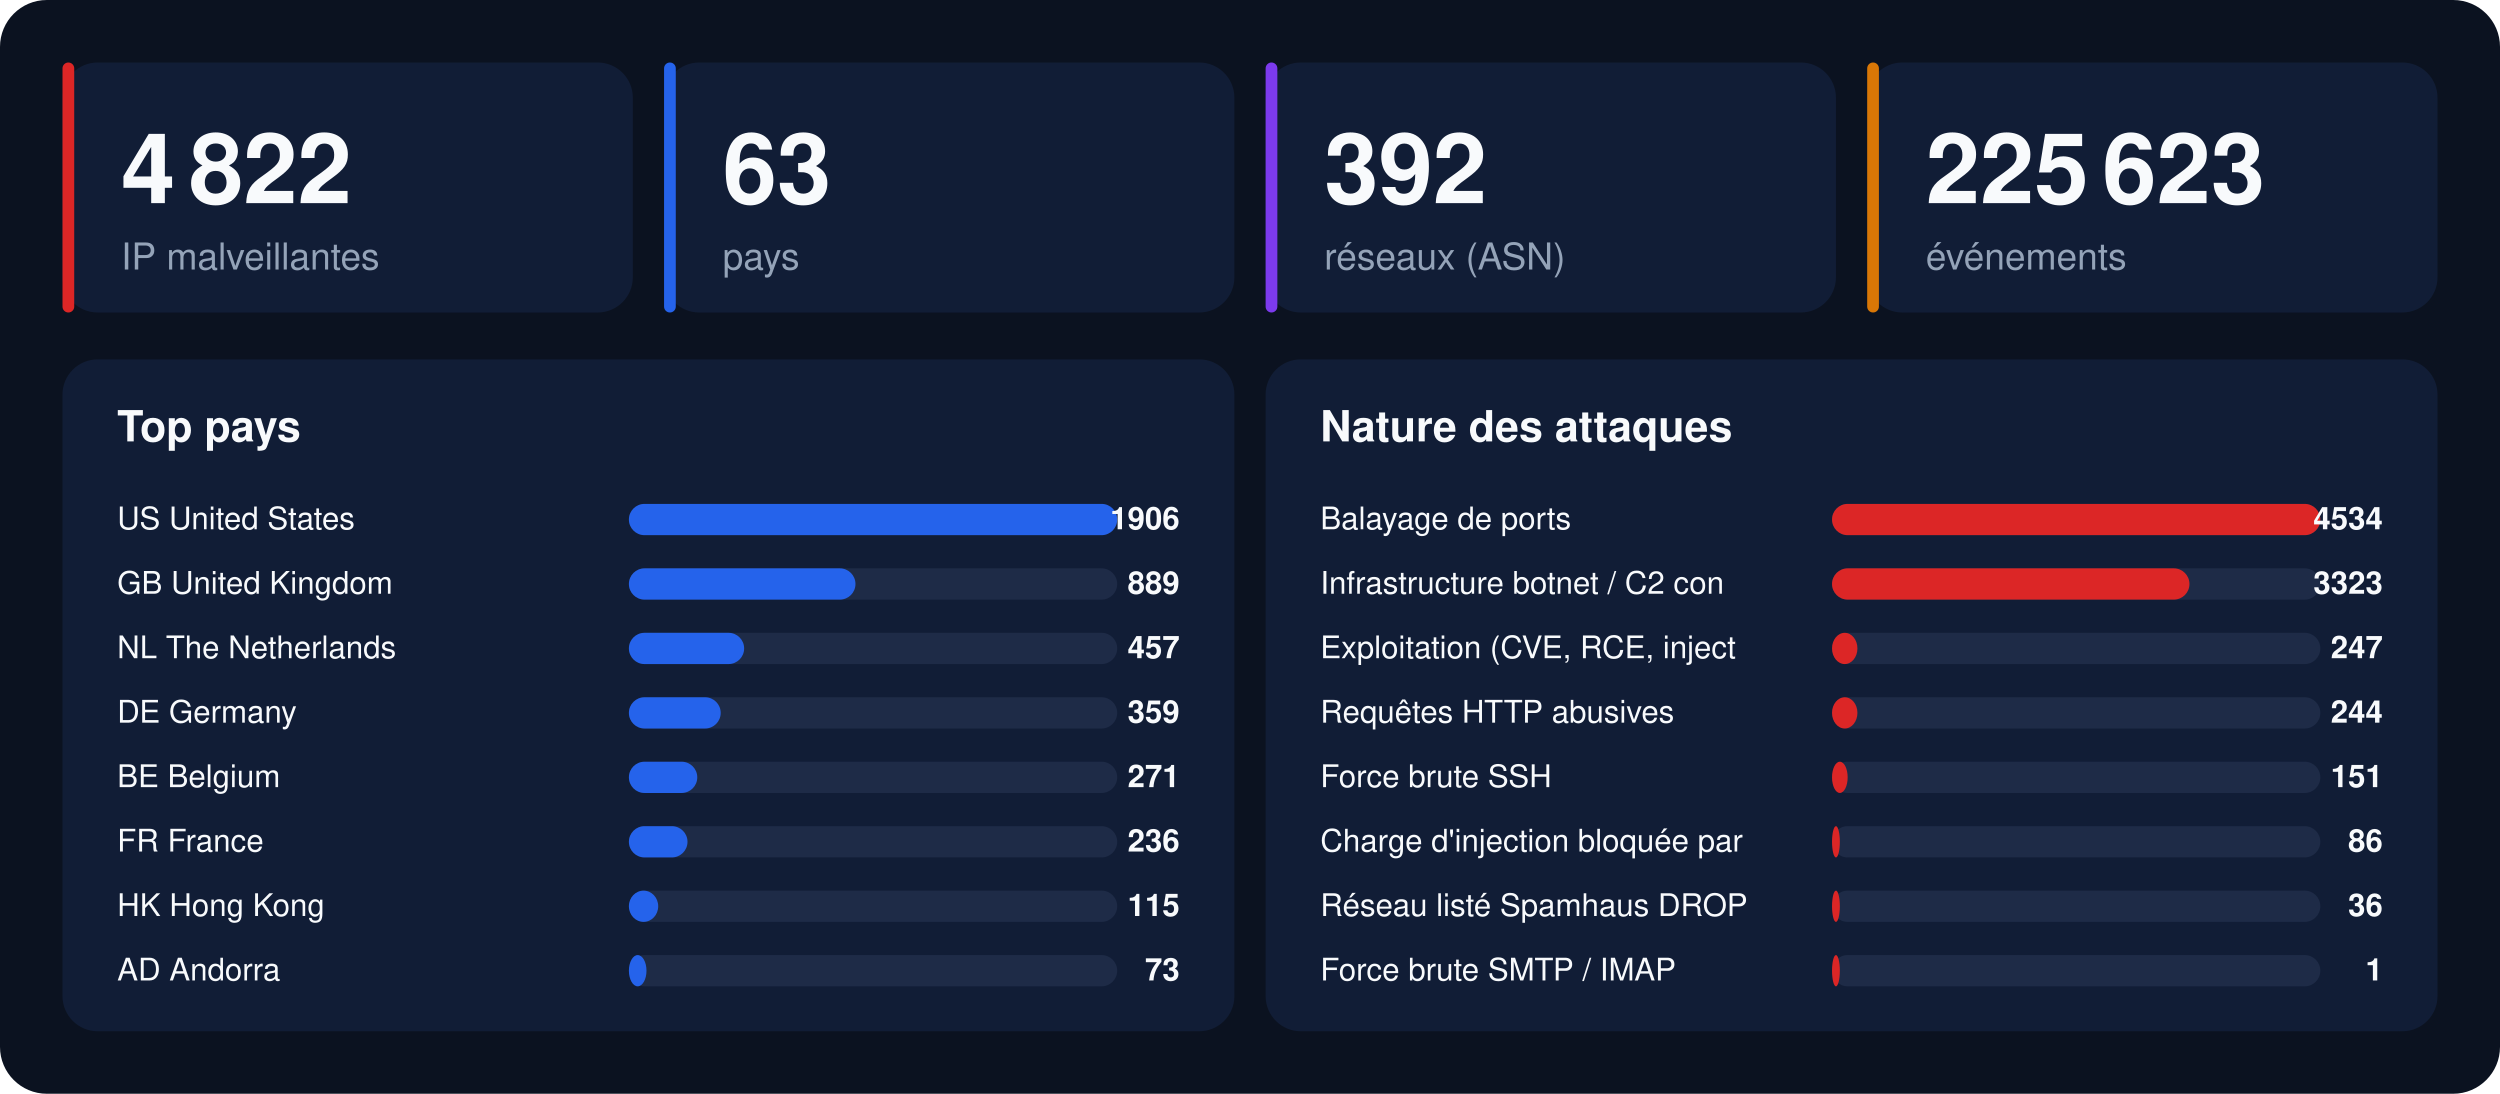
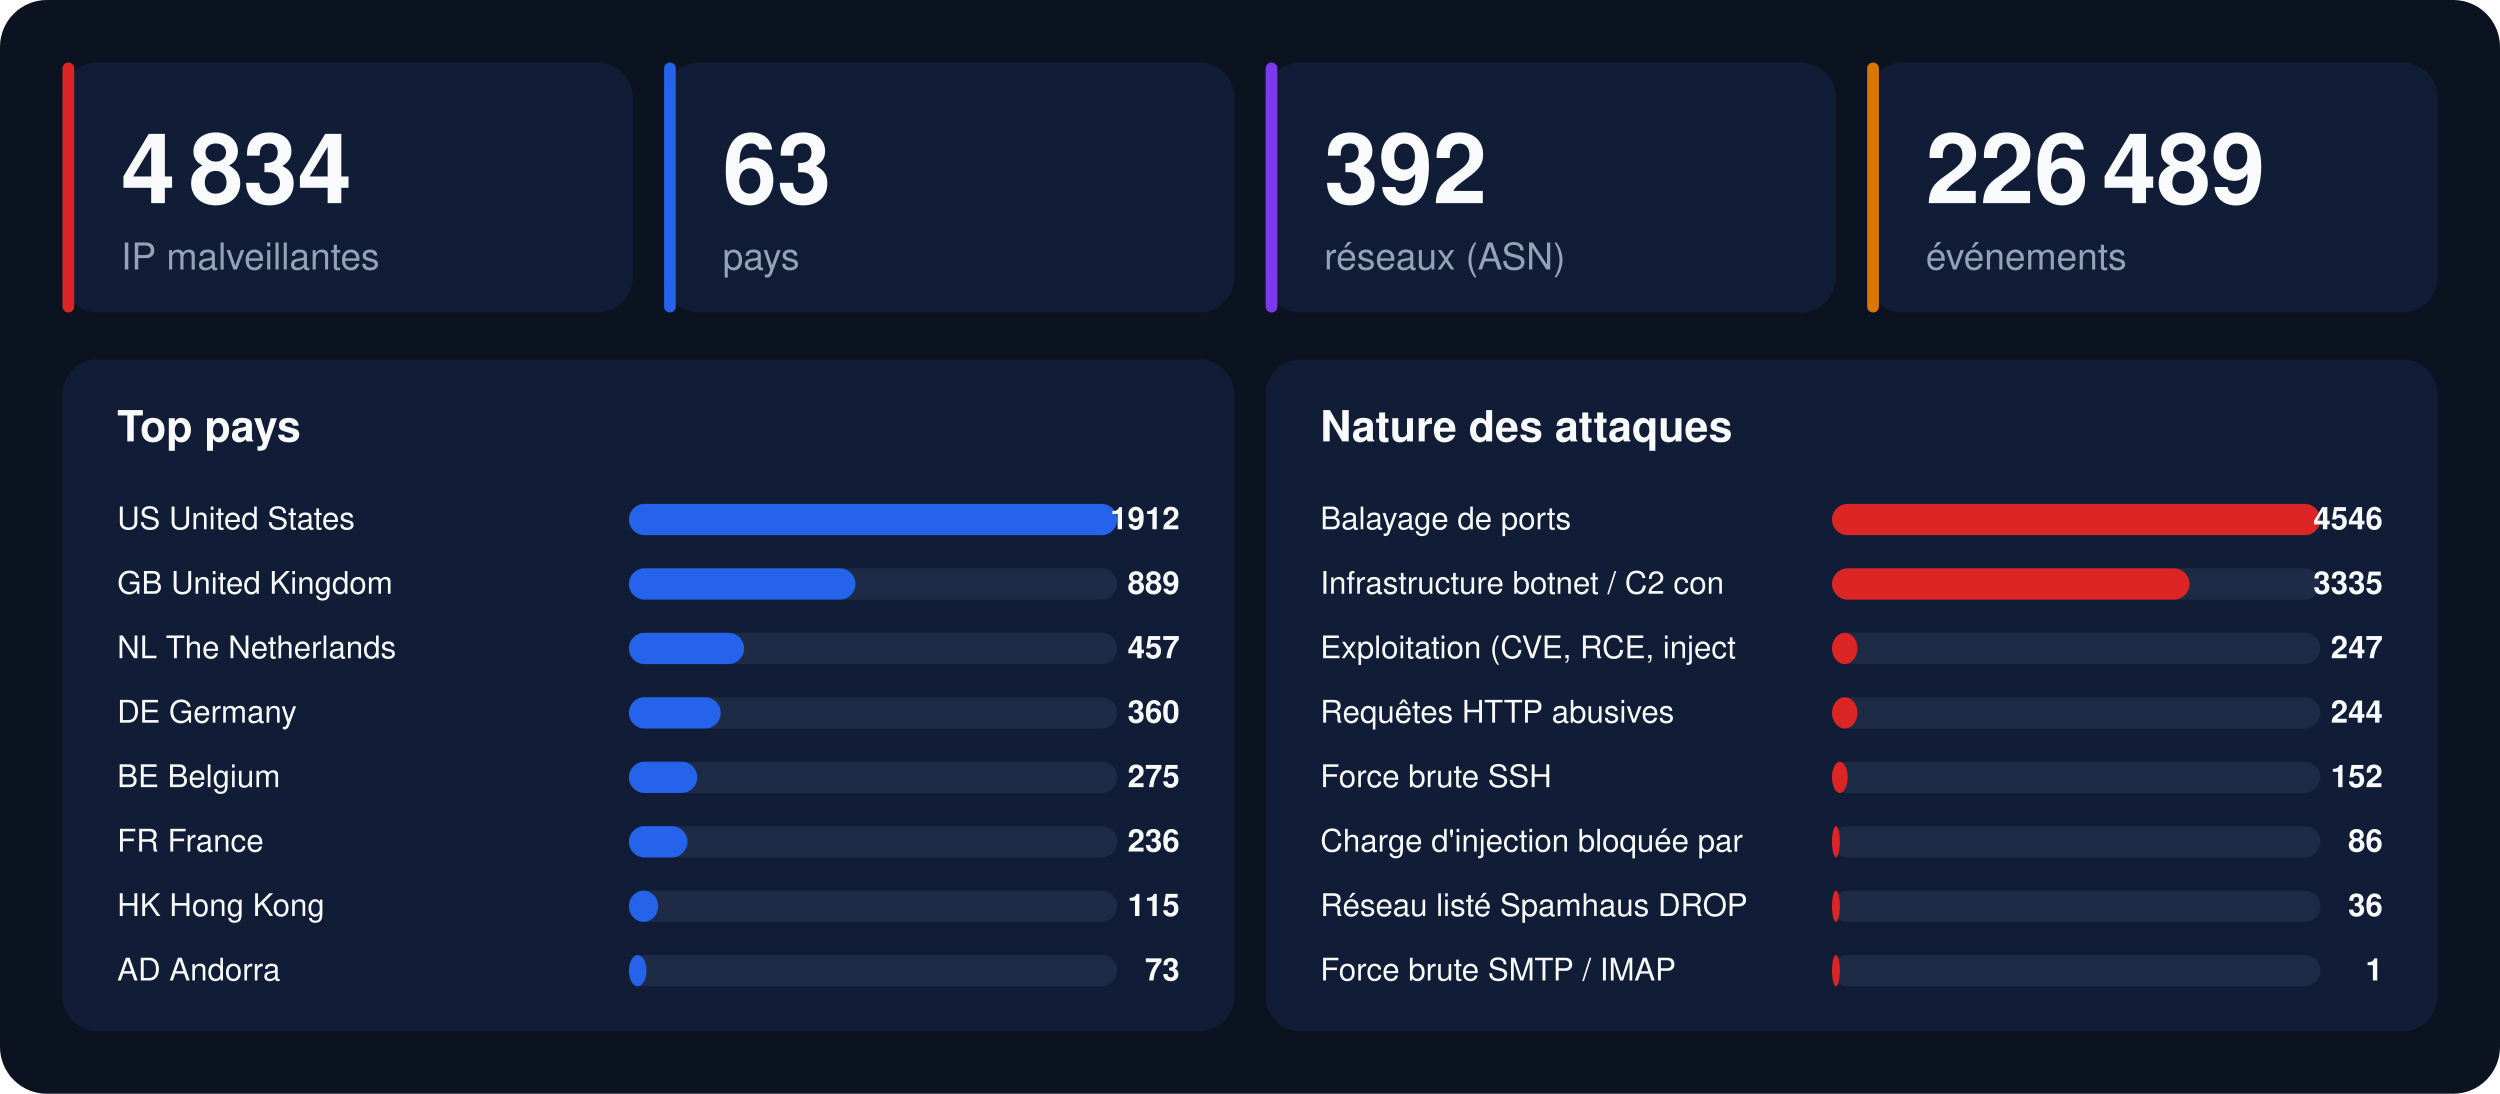
<svg xmlns="http://www.w3.org/2000/svg" width="1280" height="560" viewBox="0 0 1280 560" font-family="-apple-system,BlinkMacSystemFont,'Segoe UI',Helvetica,Arial,sans-serif">
  <rect width="1280" height="560" rx="24" fill="#0b1220" />
  <rect x="32" y="32" width="292" height="128" rx="18" fill="#111d36" />
  <rect x="32" y="32" width="6" height="128" rx="3" fill="#dc2626" />
-   <text x="62" y="104" font-size="50" font-weight="800" fill="#f8fafc">4 822</text>
+   <text x="62" y="104" font-size="50" font-weight="800" fill="#f8fafc">4 834</text>
  <text x="62" y="138" font-size="19" fill="#94a3b8">IP malveillantes</text>
  <rect x="340" y="32" width="292" height="128" rx="18" fill="#111d36" />
  <rect x="340" y="32" width="6" height="128" rx="3" fill="#2563eb" />
  <text x="370" y="104" font-size="50" font-weight="800" fill="#f8fafc">63</text>
  <text x="370" y="138" font-size="19" fill="#94a3b8">pays</text>
  <rect x="648" y="32" width="292" height="128" rx="18" fill="#111d36" />
  <rect x="648" y="32" width="6" height="128" rx="3" fill="#7c3aed" />
  <text x="678" y="104" font-size="50" font-weight="800" fill="#f8fafc">392</text>
  <text x="678" y="138" font-size="19" fill="#94a3b8">réseaux (ASN)</text>
  <rect x="956" y="32" width="292" height="128" rx="18" fill="#111d36" />
  <rect x="956" y="32" width="6" height="128" rx="3" fill="#d97706" />
-   <text x="986" y="104" font-size="50" font-weight="800" fill="#f8fafc">225 623</text>
+   <text x="986" y="104" font-size="50" font-weight="800" fill="#f8fafc">226 489</text>
  <text x="986" y="138" font-size="19" fill="#94a3b8">événements</text>
  <rect x="32" y="184" width="600" height="344" rx="18" fill="#111d36" />
  <text x="60" y="226" font-size="22" font-weight="700" fill="#f8fafc">Top pays</text>
  <text x="60" y="271" font-size="16" fill="#f8fafc">US  United States</text>
  <rect x="322" y="258" width="250" height="16" rx="8" fill="#1e2b47" />
  <rect x="322" y="258" width="250" height="16" rx="8" fill="#2563eb" />
-   <text x="604" y="271" font-size="16" font-weight="700" text-anchor="end" fill="#f8fafc">1906</text>
+   <text x="604" y="271" font-size="16" font-weight="700" text-anchor="end" fill="#f8fafc">1912</text>
  <text x="60" y="304" font-size="16" fill="#f8fafc">GB  United Kingdom</text>
  <rect x="322" y="291" width="250" height="16" rx="8" fill="#1e2b47" />
  <rect x="322" y="291" width="116" height="16" rx="8" fill="#2563eb" />
  <text x="604" y="304" font-size="16" font-weight="700" text-anchor="end" fill="#f8fafc">889</text>
  <text x="60" y="337" font-size="16" fill="#f8fafc">NL  The Netherlands</text>
  <rect x="322" y="324" width="250" height="16" rx="8" fill="#1e2b47" />
  <rect x="322" y="324" width="59" height="16" rx="8" fill="#2563eb" />
  <text x="604" y="337" font-size="16" font-weight="700" text-anchor="end" fill="#f8fafc">457</text>
  <text x="60" y="370" font-size="16" fill="#f8fafc">DE  Germany</text>
  <rect x="322" y="357" width="250" height="16" rx="8" fill="#1e2b47" />
  <rect x="322" y="357" width="47" height="16" rx="8" fill="#2563eb" />
-   <text x="604" y="370" font-size="16" font-weight="700" text-anchor="end" fill="#f8fafc">359</text>
+   <text x="604" y="370" font-size="16" font-weight="700" text-anchor="end" fill="#f8fafc">360</text>
  <text x="60" y="403" font-size="16" fill="#f8fafc">BE  Belgium</text>
  <rect x="322" y="390" width="250" height="16" rx="8" fill="#1e2b47" />
  <rect x="322" y="390" width="35" height="16" rx="8" fill="#2563eb" />
-   <text x="604" y="403" font-size="16" font-weight="700" text-anchor="end" fill="#f8fafc">271</text>
+   <text x="604" y="403" font-size="16" font-weight="700" text-anchor="end" fill="#f8fafc">275</text>
  <text x="60" y="436" font-size="16" fill="#f8fafc">FR  France</text>
  <rect x="322" y="423" width="250" height="16" rx="8" fill="#1e2b47" />
  <rect x="322" y="423" width="30" height="16" rx="8" fill="#2563eb" />
  <text x="604" y="436" font-size="16" font-weight="700" text-anchor="end" fill="#f8fafc">236</text>
  <text x="60" y="469" font-size="16" fill="#f8fafc">HK  Hong Kong</text>
  <rect x="322" y="456" width="250" height="16" rx="8" fill="#1e2b47" />
  <rect x="322" y="456" width="15" height="16" rx="8" fill="#2563eb" />
  <text x="604" y="469" font-size="16" font-weight="700" text-anchor="end" fill="#f8fafc">115</text>
  <text x="60" y="502" font-size="16" fill="#f8fafc">AD  Andorra</text>
  <rect x="322" y="489" width="250" height="16" rx="8" fill="#1e2b47" />
  <rect x="322" y="489" width="9" height="16" rx="8" fill="#2563eb" />
  <text x="604" y="502" font-size="16" font-weight="700" text-anchor="end" fill="#f8fafc">73</text>
  <rect x="648" y="184" width="600" height="344" rx="18" fill="#111d36" />
  <text x="676" y="226" font-size="22" font-weight="700" fill="#f8fafc">Nature des attaques</text>
  <text x="676" y="271" font-size="16" fill="#f8fafc">Balayage de ports</text>
  <rect x="938" y="258" width="250" height="16" rx="8" fill="#1e2b47" />
  <rect x="938" y="258" width="250" height="16" rx="8" fill="#dc2626" />
-   <text x="1220" y="271" font-size="16" font-weight="700" text-anchor="end" fill="#f8fafc">4534</text>
+   <text x="1220" y="271" font-size="16" font-weight="700" text-anchor="end" fill="#f8fafc">4546</text>
  <text x="676" y="304" font-size="16" fill="#f8fafc">Infrastructure botnet / C2 con</text>
  <rect x="938" y="291" width="250" height="16" rx="8" fill="#1e2b47" />
  <rect x="938" y="291" width="183" height="16" rx="8" fill="#dc2626" />
-   <text x="1220" y="304" font-size="16" font-weight="700" text-anchor="end" fill="#f8fafc">3323</text>
+   <text x="1220" y="304" font-size="16" font-weight="700" text-anchor="end" fill="#f8fafc">3335</text>
  <text x="676" y="337" font-size="16" fill="#f8fafc">Exploitation (CVE, RCE, inject</text>
  <rect x="938" y="324" width="250" height="16" rx="8" fill="#1e2b47" />
  <rect x="938" y="324" width="13" height="16" rx="8" fill="#dc2626" />
  <text x="1220" y="337" font-size="16" font-weight="700" text-anchor="end" fill="#f8fafc">247</text>
  <text x="676" y="370" font-size="16" fill="#f8fafc">Requêtes HTTP abusives</text>
  <rect x="938" y="357" width="250" height="16" rx="8" fill="#1e2b47" />
  <rect x="938" y="357" width="13" height="16" rx="8" fill="#dc2626" />
  <text x="1220" y="370" font-size="16" font-weight="700" text-anchor="end" fill="#f8fafc">244</text>
  <text x="676" y="403" font-size="16" fill="#f8fafc">Force brute SSH</text>
  <rect x="938" y="390" width="250" height="16" rx="8" fill="#1e2b47" />
  <rect x="938" y="390" width="8" height="16" rx="8" fill="#dc2626" />
-   <text x="1220" y="403" font-size="16" font-weight="700" text-anchor="end" fill="#f8fafc">151</text>
+   <text x="1220" y="403" font-size="16" font-weight="700" text-anchor="end" fill="#f8fafc">152</text>
  <text x="676" y="436" font-size="16" fill="#f8fafc">Charge d'injection bloquée par</text>
  <rect x="938" y="423" width="250" height="16" rx="8" fill="#1e2b47" />
  <rect x="938" y="423" width="4" height="16" rx="8" fill="#dc2626" />
  <text x="1220" y="436" font-size="16" font-weight="700" text-anchor="end" fill="#f8fafc">86</text>
  <text x="676" y="469" font-size="16" fill="#f8fafc">Réseau listé Spamhaus DROP</text>
  <rect x="938" y="456" width="250" height="16" rx="8" fill="#1e2b47" />
  <rect x="938" y="456" width="4" height="16" rx="8" fill="#dc2626" />
  <text x="1220" y="469" font-size="16" font-weight="700" text-anchor="end" fill="#f8fafc">36</text>
  <text x="676" y="502" font-size="16" fill="#f8fafc">Force brute SMTP / IMAP</text>
  <rect x="938" y="489" width="250" height="16" rx="8" fill="#1e2b47" />
  <rect x="938" y="489" width="4" height="16" rx="8" fill="#dc2626" />
  <text x="1220" y="502" font-size="16" font-weight="700" text-anchor="end" fill="#f8fafc">1</text>
</svg>
